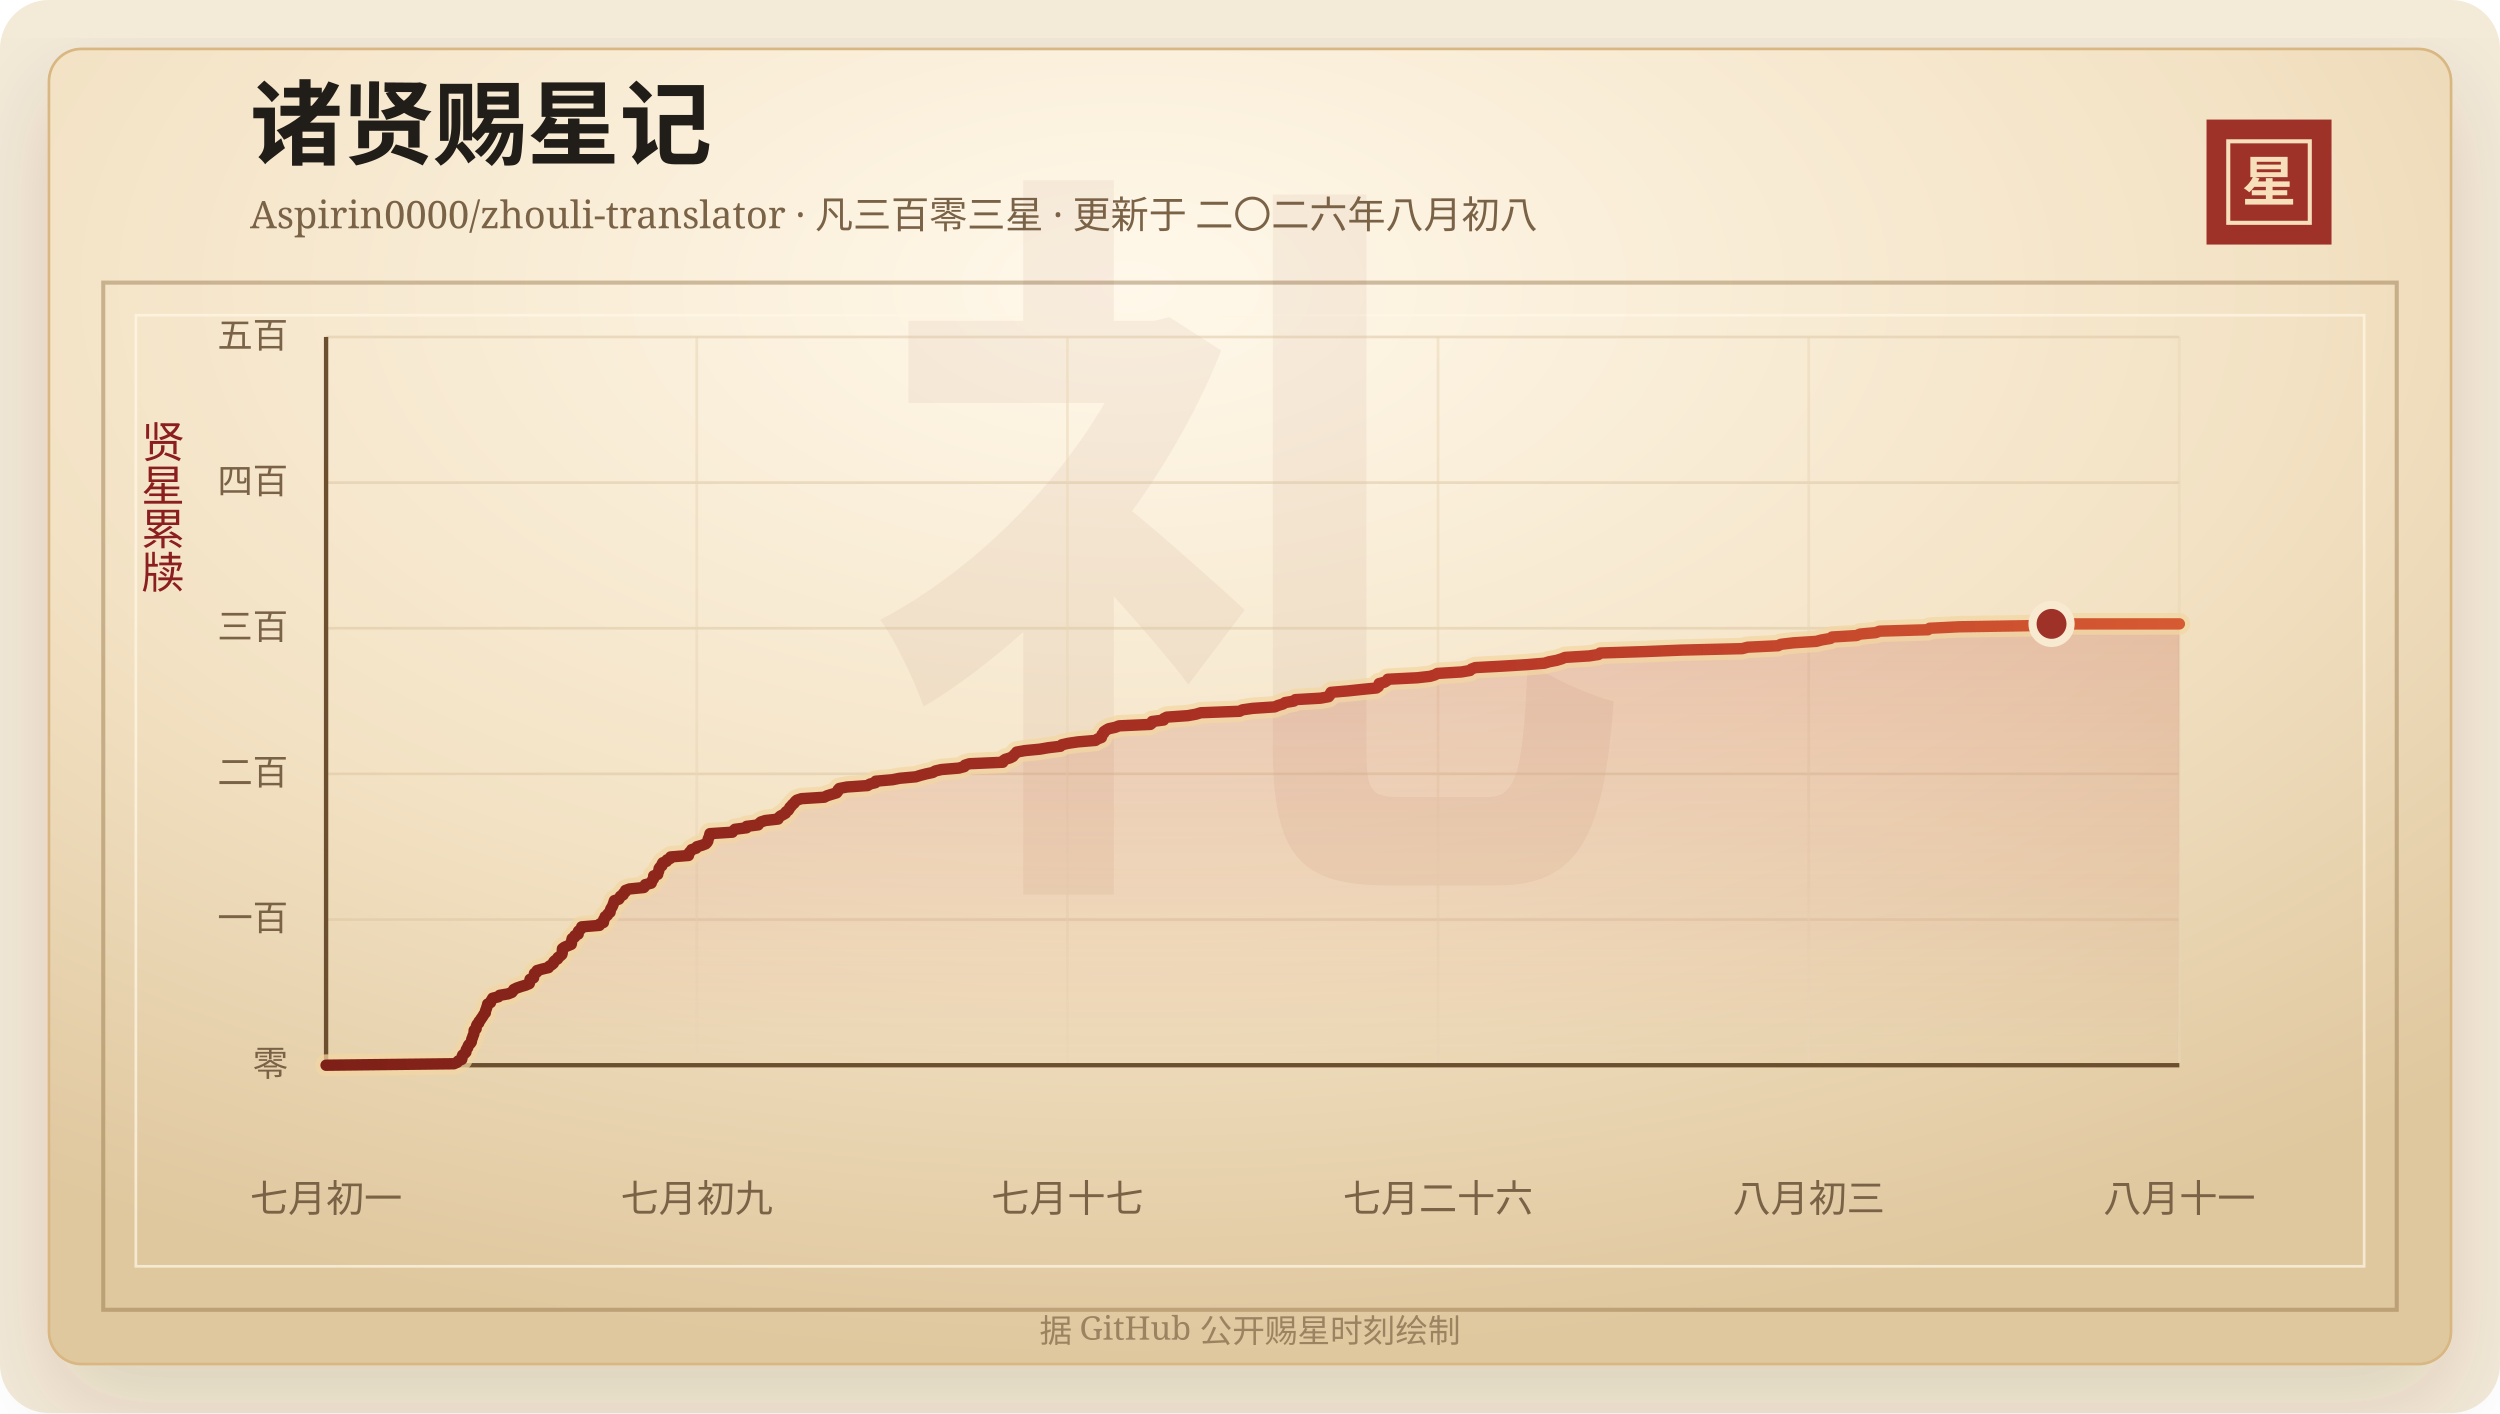
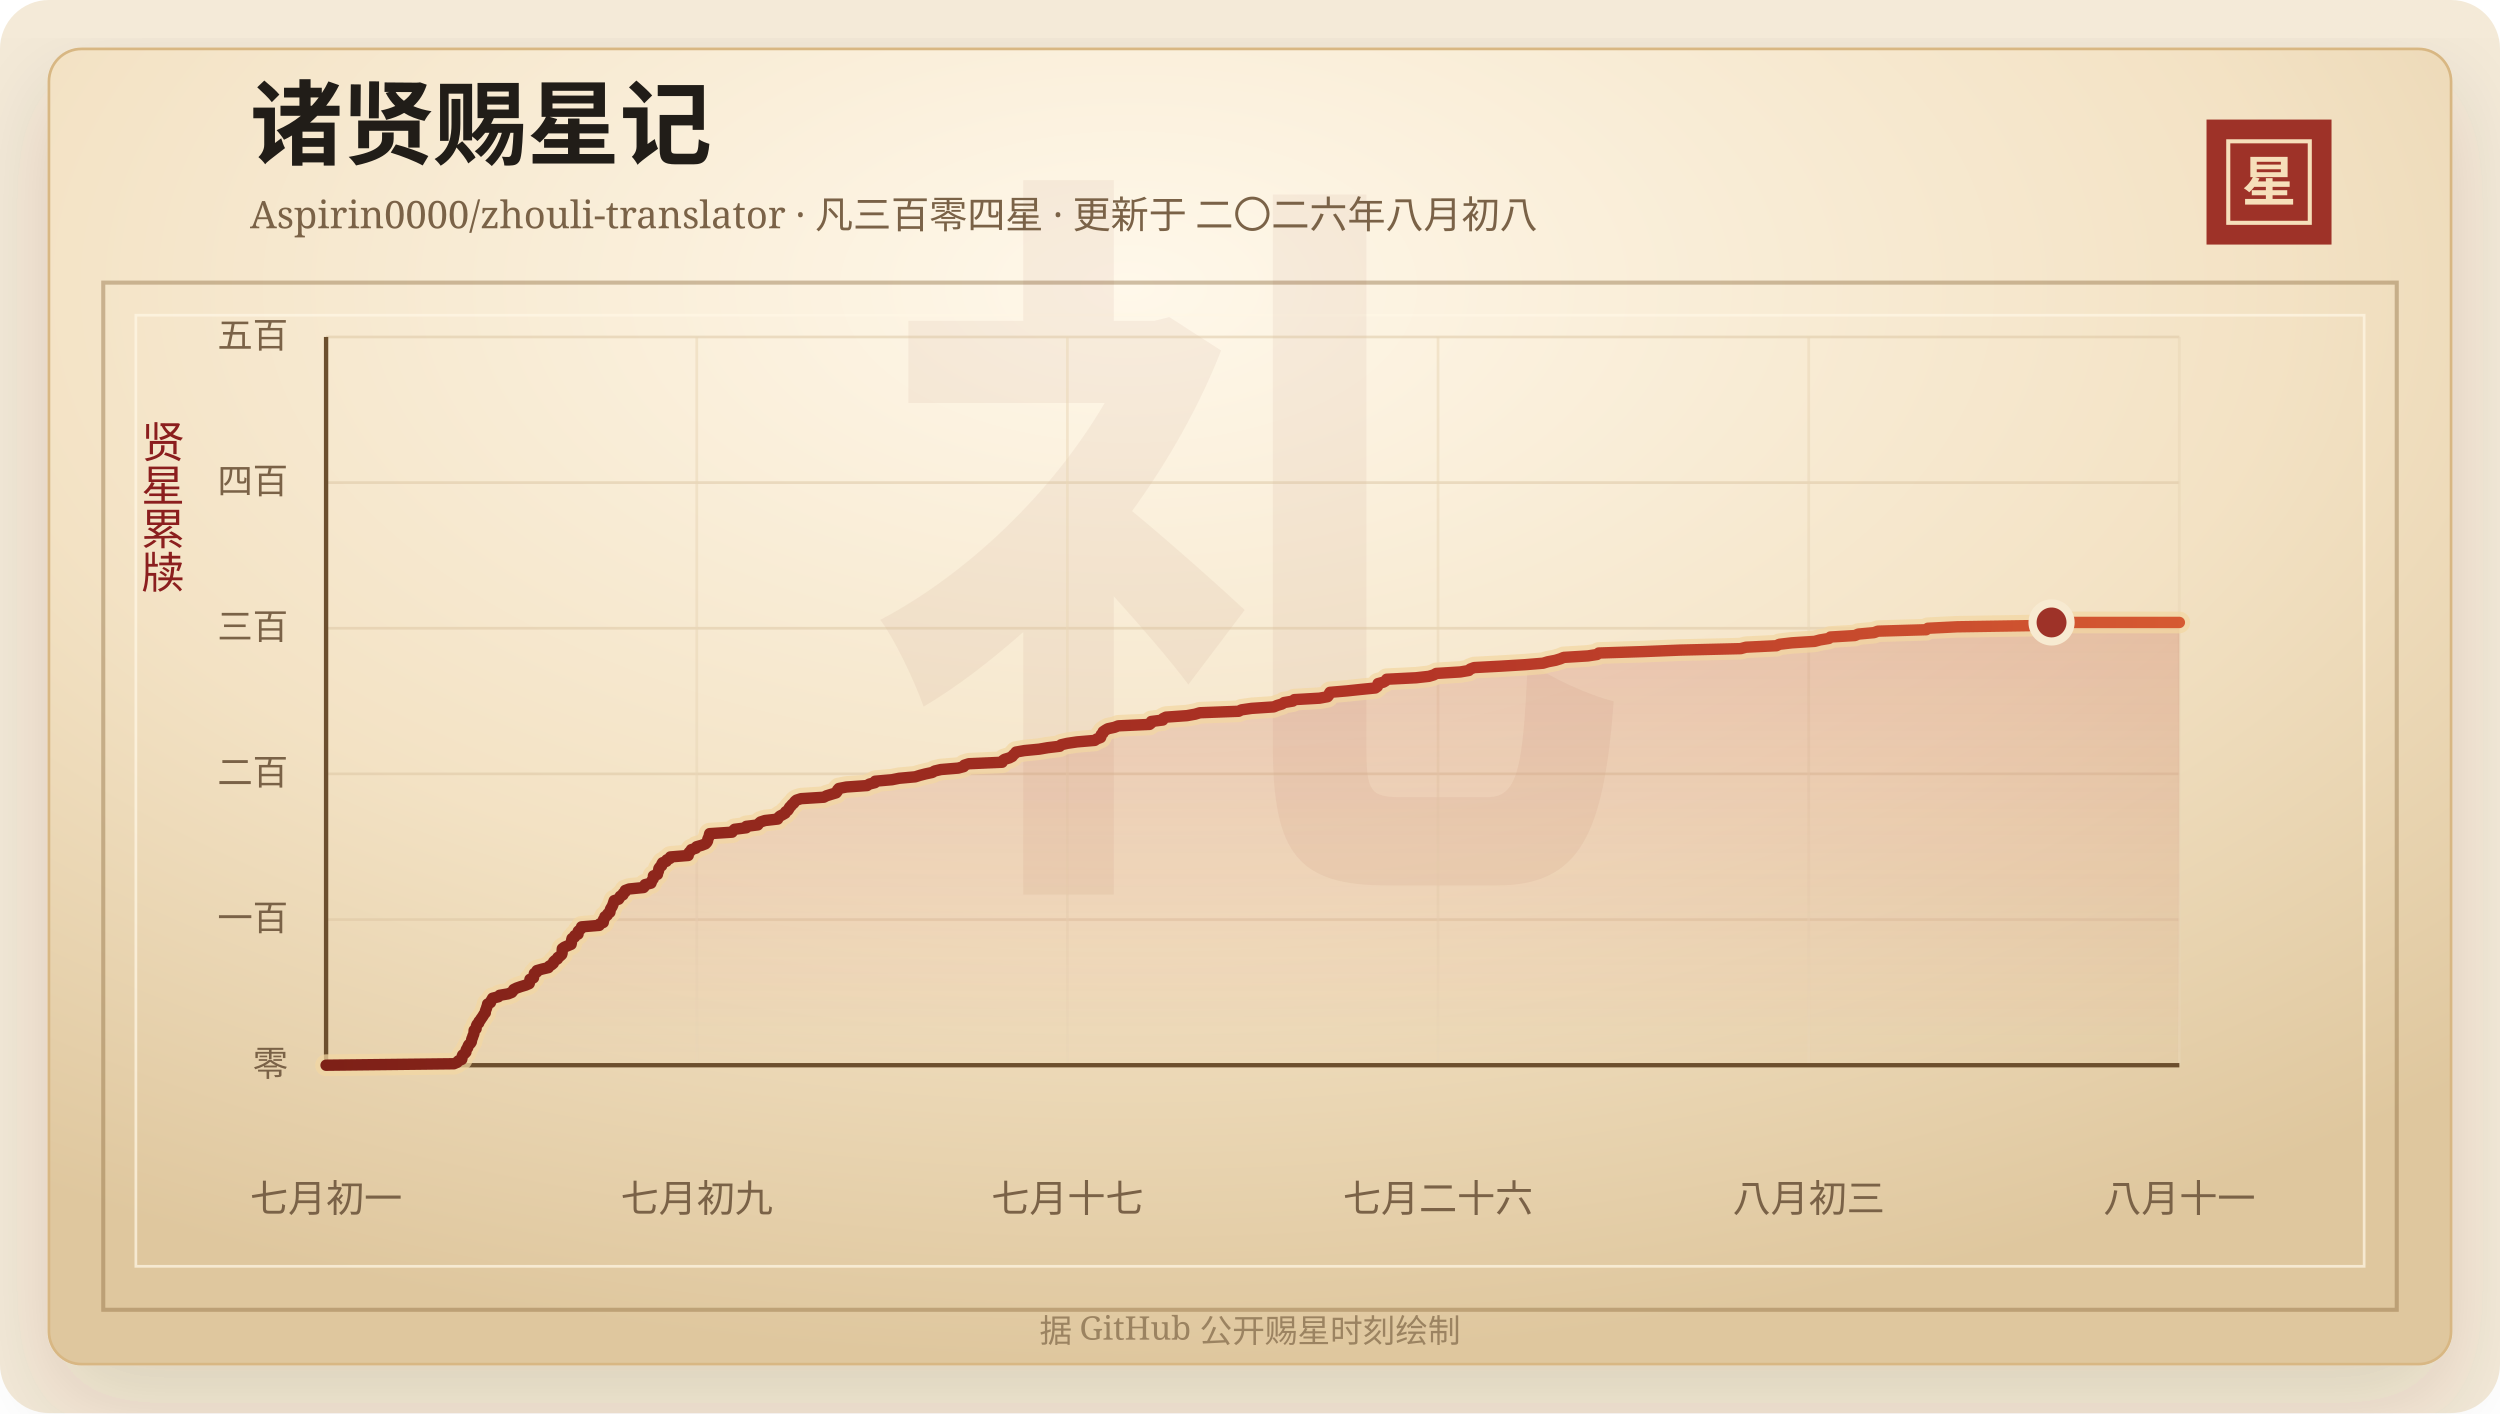
<svg xmlns="http://www.w3.org/2000/svg" width="920" height="520" viewBox="0 0 920 520" role="img" aria-labelledby="title desc">
  <defs>
    <linearGradient id="line" x1="0" x2="1" y1="0" y2="0">
      <stop offset="0%" stop-color="#7d2017" />
      <stop offset="58%" stop-color="#b33426" />
      <stop offset="100%" stop-color="#d65a32" />
    </linearGradient>
    <linearGradient id="area" x1="0" x2="0" y1="0" y2="1">
      <stop offset="0%" stop-color="#b33426" stop-opacity="0.2" />
      <stop offset="100%" stop-color="#b33426" stop-opacity="0" />
    </linearGradient>
    <radialGradient id="paper" cx="45%" cy="18%" r="82%">
      <stop offset="0%" stop-color="#fff8ea" />
      <stop offset="58%" stop-color="#f3e2c4" />
      <stop offset="100%" stop-color="#dfc79e" />
    </radialGradient>
    <filter id="shadow" x="-20%" y="-20%" width="140%" height="140%">
      <feDropShadow dx="0" dy="14" stdDeviation="18" flood-color="#3b2a20" flood-opacity="0.14" />
    </filter>
  </defs>
  <rect width="920" height="520" rx="18" fill="#f4ead8" />
  <rect x="18" y="18" width="884" height="484" rx="12" fill="url(#paper)" stroke="#d8b783" filter="url(#shadow)" />
  <rect x="38" y="104" width="844" height="378" fill="none" stroke="#8c6b3f" stroke-opacity="0.42" stroke-width="1.5" />
  <rect x="50" y="116" width="820" height="350" fill="none" stroke="#fff7e5" stroke-opacity="0.72" />
  <text x="460" y="304" text-anchor="middle" fill="#8c342a" fill-opacity="0.06" font-family="Songti SC, STSong, SimSun, serif" font-size="280" font-weight="700">礼</text>
  <text x="92" y="58" fill="#211d18" font-family="Songti SC, STSong, SimSun, serif" font-size="34" font-weight="700">诸贤赐星记</text>
-   <text x="92" y="84" fill="#7a6247" font-family="Songti SC, STSong, SimSun, serif" font-size="14.0">Aspirin0000/zhouli-translator · 凡三百零三星 · 更新于 二〇二六年八月初八</text>
+   <text x="92" y="84" fill="#7a6247" font-family="Songti SC, STSong, SimSun, serif" font-size="14.0">Aspirin0000/zhouli-translator · 凡三百零四星 · 更新于 二〇二六年八月初八</text>
  <rect x="812" y="44" width="46" height="46" fill="#9e3228" />
  <rect x="820" y="52" width="30" height="30" fill="none" stroke="#f6dfba" stroke-width="1.5" />
  <text x="835" y="74" text-anchor="middle" fill="#f6dfba" font-family="Songti SC, STSong, SimSun, serif" font-size="20" font-weight="700">星</text>
  <text x="60" y="166" text-anchor="middle" fill="#8b1e1e" font-family="Songti SC, STSong, SimSun, serif" font-size="16" writing-mode="vertical-rl">贤星累牍</text>
  <line x1="120" y1="392.00" x2="802" y2="392.00" stroke="#d9c29e" stroke-opacity="0.48" />
  <text x="106" y="396.00" text-anchor="end" fill="#7a6247" font-family="Songti SC, STSong, SimSun, serif" font-size="13">零</text>
  <line x1="120" y1="338.40" x2="802" y2="338.40" stroke="#d9c29e" stroke-opacity="0.48" />
  <text x="106" y="342.40" text-anchor="end" fill="#7a6247" font-family="Songti SC, STSong, SimSun, serif" font-size="13">一百</text>
  <line x1="120" y1="284.80" x2="802" y2="284.80" stroke="#d9c29e" stroke-opacity="0.48" />
  <text x="106" y="288.80" text-anchor="end" fill="#7a6247" font-family="Songti SC, STSong, SimSun, serif" font-size="13">二百</text>
  <line x1="120" y1="231.20" x2="802" y2="231.20" stroke="#d9c29e" stroke-opacity="0.48" />
  <text x="106" y="235.20" text-anchor="end" fill="#7a6247" font-family="Songti SC, STSong, SimSun, serif" font-size="13">三百</text>
  <line x1="120" y1="177.60" x2="802" y2="177.60" stroke="#d9c29e" stroke-opacity="0.48" />
  <text x="106" y="181.60" text-anchor="end" fill="#7a6247" font-family="Songti SC, STSong, SimSun, serif" font-size="13">四百</text>
  <line x1="120" y1="124.00" x2="802" y2="124.00" stroke="#d9c29e" stroke-opacity="0.48" />
  <text x="106" y="128.00" text-anchor="end" fill="#7a6247" font-family="Songti SC, STSong, SimSun, serif" font-size="13">五百</text>
  <line x1="120.00" y1="124" x2="120.00" y2="392" stroke="#ead6b7" stroke-opacity="0.54" />
  <text x="120.00" y="446" text-anchor="middle" fill="#7a6247" font-family="Songti SC, STSong, SimSun, serif" font-size="14">七月初一</text>
  <line x1="256.40" y1="124" x2="256.40" y2="392" stroke="#ead6b7" stroke-opacity="0.54" />
  <text x="256.40" y="446" text-anchor="middle" fill="#7a6247" font-family="Songti SC, STSong, SimSun, serif" font-size="14">七月初九</text>
  <line x1="392.80" y1="124" x2="392.80" y2="392" stroke="#ead6b7" stroke-opacity="0.54" />
  <text x="392.80" y="446" text-anchor="middle" fill="#7a6247" font-family="Songti SC, STSong, SimSun, serif" font-size="14">七月十七</text>
  <line x1="529.20" y1="124" x2="529.20" y2="392" stroke="#ead6b7" stroke-opacity="0.54" />
  <text x="529.20" y="446" text-anchor="middle" fill="#7a6247" font-family="Songti SC, STSong, SimSun, serif" font-size="14">七月二十六</text>
  <line x1="665.60" y1="124" x2="665.60" y2="392" stroke="#ead6b7" stroke-opacity="0.54" />
  <text x="665.60" y="446" text-anchor="middle" fill="#7a6247" font-family="Songti SC, STSong, SimSun, serif" font-size="14">八月初三</text>
  <line x1="802.00" y1="124" x2="802.00" y2="392" stroke="#ead6b7" stroke-opacity="0.54" />
  <text x="802.00" y="446" text-anchor="middle" fill="#7a6247" font-family="Songti SC, STSong, SimSun, serif" font-size="14">八月十一</text>
  <line x1="120" y1="392" x2="802" y2="392" stroke="#6c4f2e" stroke-width="1.6" />
  <line x1="120" y1="124" x2="120" y2="392" stroke="#6c4f2e" stroke-width="1.6" />
-   <polygon points="120.00,392.00 120.00,392.00 167.03,391.46 168.26,390.93 168.69,390.39 169.91,389.86 170.04,389.32 170.05,388.78 170.27,388.25 170.96,387.71 171.46,387.18 171.48,386.64 171.67,386.10 172.12,385.57 172.23,385.03 172.50,384.50 173.11,383.96 173.45,383.42 173.53,382.89 173.62,382.35 173.90,381.82 174.02,381.28 174.28,380.74 174.42,380.21 174.46,379.67 174.50,379.14 175.21,378.60 175.24,378.06 175.34,377.53 175.58,376.99 176.19,376.46 176.28,375.92 176.77,375.38 177.08,374.85 177.48,374.31 177.82,373.78 178.13,373.24 178.62,372.70 178.62,372.17 178.80,371.63 179.03,371.10 179.16,370.56 179.39,370.02 179.45,369.49 180.51,368.95 180.66,368.42 181.00,367.88 181.30,367.34 183.41,366.81 183.88,366.27 186.99,365.74 188.35,365.20 188.79,364.66 189.07,364.13 190.18,363.59 191.71,363.06 193.51,362.52 194.77,361.98 194.92,361.45 194.98,360.91 195.06,360.38 196.36,359.84 196.41,359.30 196.62,358.77 196.67,358.23 197.60,357.70 197.65,357.16 199.56,356.62 201.83,356.09 202.14,355.55 203.04,355.02 203.66,354.48 203.77,353.94 204.33,353.41 205.22,352.87 205.34,352.34 206.18,351.80 206.75,351.26 206.91,350.73 206.93,350.19 206.93,349.66 206.98,349.12 207.71,348.58 208.93,348.05 210.21,347.51 210.32,346.98 210.38,346.44 210.42,345.90 210.56,345.37 211.51,344.83 211.56,344.30 212.77,343.76 212.79,343.22 212.85,342.69 213.46,342.15 214.02,341.62 214.06,341.08 220.58,340.54 220.73,340.01 222.06,339.47 222.14,338.94 222.16,338.40 222.58,337.86 222.68,337.33 223.54,336.79 223.75,336.26 224.50,335.72 224.58,335.18 224.70,334.65 225.00,334.11 225.34,333.58 225.56,333.04 225.76,332.50 225.92,331.97 226.10,331.43 227.73,330.90 228.06,330.36 228.32,329.82 229.32,329.29 229.43,328.75 230.12,328.22 230.18,327.68 231.62,327.14 236.90,326.61 237.37,326.07 237.47,325.54 239.64,325.00 239.83,324.46 240.05,323.93 240.48,323.39 240.54,322.86 240.55,322.32 242.03,321.78 242.07,321.25 242.36,320.71 242.47,320.18 242.54,319.64 242.90,319.10 243.59,318.57 243.61,318.03 243.90,317.50 245.31,316.96 245.48,316.42 246.67,315.89 246.81,315.35 253.36,314.82 253.38,314.28 253.66,313.74 254.21,313.21 254.53,312.67 256.19,312.14 256.44,311.60 258.32,311.06 259.70,310.53 260.22,309.99 260.50,309.46 260.55,308.92 260.78,308.38 261.03,307.85 261.13,307.31 261.27,306.78 269.52,306.24 269.91,305.70 270.48,305.17 274.73,304.63 274.76,304.10 279.00,303.56 279.40,303.02 279.99,302.49 281.64,301.95 286.32,301.42 286.57,300.88 287.15,300.34 288.13,299.81 289.08,299.27 289.26,298.74 290.08,298.20 290.43,297.66 290.67,297.13 291.24,296.59 291.63,296.06 292.31,295.52 292.63,294.98 293.26,294.45 294.92,293.91 303.31,293.38 304.34,292.84 306.09,292.30 307.87,291.77 308.29,291.23 308.39,290.70 308.87,290.16 311.65,289.62 319.26,289.09 320.06,288.55 322.17,288.02 322.25,287.48 328.43,286.94 331.07,286.41 337.01,285.87 338.69,285.34 340.76,284.80 343.31,284.26 344.14,283.73 346.46,283.19 352.84,282.66 354.87,282.12 355.10,281.58 356.77,281.05 369.02,280.51 369.15,279.98 369.92,279.44 371.70,278.90 372.74,278.37 373.15,277.83 373.74,277.30 374.14,276.76 377.20,276.22 382.69,275.69 385.81,275.15 390.24,274.62 390.75,274.08 393.09,273.54 396.69,273.01 403.13,272.47 403.90,271.94 405.31,271.40 405.48,270.86 405.54,270.33 406.18,269.79 406.24,269.26 407.05,268.72 407.98,268.18 410.43,267.65 411.82,267.11 423.33,266.58 423.98,266.04 423.99,265.50 428.21,264.97 428.30,264.43 429.39,263.90 437.10,263.36 440.14,262.82 441.87,262.29 456.16,261.75 457.20,261.22 460.95,260.68 469.10,260.14 470.31,259.61 472.13,259.07 472.91,258.54 476.13,258.00 476.70,257.46 485.96,256.93 488.92,256.39 489.35,255.86 489.49,255.32 489.82,254.78 496.06,254.25 501.15,253.71 506.51,253.18 507.27,252.64 507.51,252.10 507.52,251.57 509.52,251.03 510.37,250.50 510.72,249.96 521.50,249.42 526.27,248.89 528.06,248.35 528.97,247.82 537.82,247.28 540.96,246.74 541.48,246.21 542.93,245.67 552.93,245.14 561.73,244.60 568.32,244.06 570.09,243.53 572.89,242.99 574.64,242.46 575.95,241.92 584.82,241.38 588.22,240.85 588.83,240.31 605.46,239.78 618.79,239.24 641.14,238.70 643.10,238.17 654.30,237.63 655.37,237.10 659.96,236.56 668.38,236.02 670.38,235.49 673.62,234.95 674.20,234.42 683.22,233.88 684.48,233.34 690.28,232.81 691.67,232.27 709.49,231.74 710.09,231.20 720.94,230.66 754.46,230.13 754.97,229.59 802.00,229.59 802.00,392.00" fill="url(#area)" />
-   <polyline points="120.00,392.00 167.03,391.46 168.26,390.93 168.69,390.39 169.91,389.86 170.04,389.32 170.05,388.78 170.27,388.25 170.96,387.71 171.46,387.18 171.48,386.64 171.67,386.10 172.12,385.57 172.23,385.03 172.50,384.50 173.11,383.96 173.45,383.42 173.53,382.89 173.62,382.35 173.90,381.82 174.02,381.28 174.28,380.74 174.42,380.21 174.46,379.67 174.50,379.14 175.21,378.60 175.24,378.06 175.34,377.53 175.58,376.99 176.19,376.46 176.28,375.92 176.77,375.38 177.08,374.85 177.48,374.31 177.82,373.78 178.13,373.24 178.62,372.70 178.62,372.17 178.80,371.63 179.03,371.10 179.16,370.56 179.39,370.02 179.45,369.49 180.51,368.95 180.66,368.42 181.00,367.88 181.30,367.34 183.41,366.81 183.88,366.27 186.99,365.74 188.35,365.20 188.79,364.66 189.07,364.13 190.18,363.59 191.71,363.06 193.51,362.52 194.77,361.98 194.92,361.45 194.98,360.91 195.06,360.38 196.36,359.84 196.41,359.30 196.62,358.77 196.67,358.23 197.60,357.70 197.65,357.16 199.56,356.62 201.83,356.09 202.14,355.55 203.04,355.02 203.66,354.48 203.77,353.94 204.33,353.41 205.22,352.87 205.34,352.34 206.18,351.80 206.75,351.26 206.91,350.73 206.93,350.19 206.93,349.66 206.98,349.12 207.71,348.58 208.93,348.05 210.21,347.51 210.32,346.98 210.38,346.44 210.42,345.90 210.56,345.37 211.51,344.83 211.56,344.30 212.77,343.76 212.79,343.22 212.85,342.69 213.46,342.15 214.02,341.62 214.06,341.08 220.58,340.54 220.73,340.01 222.06,339.47 222.14,338.94 222.16,338.40 222.58,337.86 222.68,337.33 223.54,336.79 223.75,336.26 224.50,335.72 224.58,335.18 224.70,334.65 225.00,334.11 225.34,333.58 225.56,333.04 225.76,332.50 225.92,331.97 226.10,331.43 227.73,330.90 228.06,330.36 228.32,329.82 229.32,329.29 229.43,328.75 230.12,328.22 230.18,327.68 231.62,327.14 236.90,326.61 237.37,326.07 237.47,325.54 239.64,325.00 239.83,324.46 240.05,323.93 240.48,323.39 240.54,322.86 240.55,322.32 242.03,321.78 242.07,321.25 242.36,320.71 242.47,320.18 242.54,319.64 242.90,319.10 243.59,318.57 243.61,318.03 243.90,317.50 245.31,316.96 245.48,316.42 246.67,315.89 246.81,315.35 253.36,314.82 253.38,314.28 253.66,313.74 254.21,313.21 254.53,312.67 256.19,312.14 256.44,311.60 258.32,311.06 259.70,310.53 260.22,309.99 260.50,309.46 260.55,308.92 260.78,308.38 261.03,307.85 261.13,307.31 261.27,306.78 269.52,306.24 269.91,305.70 270.48,305.17 274.73,304.63 274.76,304.10 279.00,303.56 279.40,303.02 279.99,302.49 281.64,301.95 286.32,301.42 286.57,300.88 287.15,300.34 288.13,299.81 289.08,299.27 289.26,298.74 290.08,298.20 290.43,297.66 290.67,297.13 291.24,296.59 291.63,296.06 292.31,295.52 292.63,294.98 293.26,294.45 294.92,293.91 303.31,293.38 304.34,292.84 306.09,292.30 307.87,291.77 308.29,291.23 308.39,290.70 308.87,290.16 311.65,289.62 319.26,289.09 320.06,288.55 322.17,288.02 322.25,287.48 328.43,286.94 331.07,286.41 337.01,285.87 338.69,285.34 340.76,284.80 343.31,284.26 344.14,283.73 346.46,283.19 352.84,282.66 354.87,282.12 355.10,281.58 356.77,281.05 369.02,280.51 369.15,279.98 369.92,279.44 371.70,278.90 372.74,278.37 373.15,277.83 373.74,277.30 374.14,276.76 377.20,276.22 382.69,275.69 385.81,275.15 390.24,274.62 390.75,274.08 393.09,273.54 396.69,273.01 403.13,272.47 403.90,271.94 405.31,271.40 405.48,270.86 405.54,270.33 406.18,269.79 406.24,269.26 407.05,268.72 407.98,268.18 410.43,267.65 411.82,267.11 423.33,266.58 423.98,266.04 423.99,265.50 428.21,264.97 428.30,264.43 429.39,263.90 437.10,263.36 440.14,262.82 441.87,262.29 456.16,261.75 457.20,261.22 460.95,260.68 469.10,260.14 470.31,259.61 472.13,259.07 472.91,258.54 476.13,258.00 476.70,257.46 485.96,256.93 488.92,256.39 489.35,255.86 489.49,255.32 489.82,254.78 496.06,254.25 501.15,253.71 506.51,253.18 507.27,252.64 507.51,252.10 507.52,251.57 509.52,251.03 510.37,250.50 510.72,249.96 521.50,249.42 526.27,248.89 528.06,248.35 528.97,247.82 537.82,247.28 540.96,246.74 541.48,246.21 542.93,245.67 552.93,245.14 561.73,244.60 568.32,244.06 570.09,243.53 572.89,242.99 574.64,242.46 575.95,241.92 584.82,241.38 588.22,240.85 588.83,240.31 605.46,239.78 618.79,239.24 641.14,238.70 643.10,238.17 654.30,237.63 655.37,237.10 659.96,236.56 668.38,236.02 670.38,235.49 673.62,234.95 674.20,234.42 683.22,233.88 684.48,233.34 690.28,232.81 691.67,232.27 709.49,231.74 710.09,231.20 720.94,230.66 754.46,230.13 754.97,229.59 802.00,229.59" fill="none" stroke="#f3d7a2" stroke-width="8" stroke-linecap="round" stroke-linejoin="round" opacity="0.72" />
-   <polyline points="120.00,392.00 167.03,391.46 168.26,390.93 168.69,390.39 169.91,389.86 170.04,389.32 170.05,388.78 170.27,388.25 170.96,387.71 171.46,387.18 171.48,386.64 171.67,386.10 172.12,385.57 172.23,385.03 172.50,384.50 173.11,383.96 173.45,383.42 173.53,382.89 173.62,382.35 173.90,381.82 174.02,381.28 174.28,380.74 174.42,380.21 174.46,379.67 174.50,379.14 175.21,378.60 175.24,378.06 175.34,377.53 175.58,376.99 176.19,376.46 176.28,375.92 176.77,375.38 177.08,374.85 177.48,374.31 177.82,373.78 178.13,373.24 178.62,372.70 178.62,372.17 178.80,371.63 179.03,371.10 179.16,370.56 179.39,370.02 179.45,369.49 180.51,368.95 180.66,368.42 181.00,367.88 181.30,367.34 183.41,366.81 183.88,366.27 186.99,365.74 188.35,365.20 188.79,364.66 189.07,364.13 190.18,363.59 191.71,363.06 193.51,362.52 194.77,361.98 194.92,361.45 194.98,360.91 195.06,360.38 196.36,359.84 196.41,359.30 196.62,358.77 196.67,358.23 197.60,357.70 197.65,357.16 199.56,356.62 201.83,356.09 202.14,355.55 203.04,355.02 203.66,354.48 203.77,353.94 204.33,353.41 205.22,352.87 205.34,352.34 206.18,351.80 206.75,351.26 206.91,350.73 206.93,350.19 206.93,349.66 206.98,349.12 207.71,348.58 208.93,348.05 210.21,347.51 210.32,346.98 210.38,346.44 210.42,345.90 210.56,345.37 211.51,344.83 211.56,344.30 212.77,343.76 212.79,343.22 212.85,342.69 213.46,342.15 214.02,341.62 214.06,341.08 220.58,340.54 220.73,340.01 222.06,339.47 222.14,338.94 222.16,338.40 222.58,337.86 222.68,337.33 223.54,336.79 223.75,336.26 224.50,335.72 224.58,335.18 224.70,334.65 225.00,334.11 225.34,333.58 225.56,333.04 225.76,332.50 225.92,331.97 226.10,331.43 227.73,330.90 228.06,330.36 228.32,329.82 229.32,329.29 229.43,328.75 230.12,328.22 230.18,327.68 231.62,327.14 236.90,326.61 237.37,326.07 237.47,325.54 239.64,325.00 239.83,324.46 240.05,323.93 240.48,323.39 240.54,322.86 240.55,322.32 242.03,321.78 242.07,321.25 242.36,320.71 242.47,320.18 242.54,319.64 242.90,319.10 243.59,318.57 243.61,318.03 243.90,317.50 245.31,316.96 245.48,316.42 246.67,315.89 246.81,315.35 253.36,314.82 253.38,314.28 253.66,313.74 254.21,313.21 254.53,312.67 256.19,312.14 256.44,311.60 258.32,311.06 259.70,310.53 260.22,309.99 260.50,309.46 260.55,308.92 260.78,308.38 261.03,307.85 261.13,307.31 261.27,306.78 269.52,306.24 269.91,305.70 270.48,305.17 274.73,304.63 274.76,304.10 279.00,303.56 279.40,303.02 279.99,302.49 281.64,301.95 286.32,301.42 286.57,300.88 287.15,300.34 288.13,299.81 289.08,299.27 289.26,298.74 290.08,298.20 290.43,297.66 290.67,297.13 291.24,296.59 291.63,296.06 292.31,295.52 292.63,294.98 293.26,294.45 294.92,293.91 303.31,293.38 304.34,292.84 306.09,292.30 307.87,291.77 308.29,291.23 308.39,290.70 308.87,290.16 311.65,289.62 319.26,289.09 320.06,288.55 322.17,288.02 322.25,287.48 328.43,286.94 331.07,286.41 337.01,285.87 338.69,285.34 340.76,284.80 343.31,284.26 344.14,283.73 346.46,283.19 352.84,282.66 354.87,282.12 355.10,281.58 356.77,281.05 369.02,280.51 369.15,279.98 369.92,279.44 371.70,278.90 372.74,278.37 373.15,277.83 373.74,277.30 374.14,276.76 377.20,276.22 382.69,275.69 385.81,275.15 390.24,274.62 390.75,274.08 393.09,273.54 396.69,273.01 403.13,272.47 403.90,271.94 405.31,271.40 405.48,270.86 405.54,270.33 406.18,269.79 406.24,269.26 407.05,268.72 407.98,268.18 410.43,267.65 411.82,267.11 423.33,266.58 423.98,266.04 423.99,265.50 428.21,264.97 428.30,264.43 429.39,263.90 437.10,263.36 440.14,262.82 441.87,262.29 456.16,261.75 457.20,261.22 460.95,260.68 469.10,260.14 470.31,259.61 472.13,259.07 472.91,258.54 476.13,258.00 476.70,257.46 485.96,256.93 488.92,256.39 489.35,255.86 489.49,255.32 489.82,254.78 496.06,254.25 501.15,253.71 506.51,253.18 507.27,252.64 507.51,252.10 507.52,251.57 509.52,251.03 510.37,250.50 510.72,249.96 521.50,249.42 526.27,248.89 528.06,248.35 528.97,247.82 537.82,247.28 540.96,246.74 541.48,246.21 542.93,245.67 552.93,245.14 561.73,244.60 568.32,244.06 570.09,243.53 572.89,242.99 574.64,242.46 575.95,241.92 584.82,241.38 588.22,240.85 588.83,240.31 605.46,239.78 618.79,239.24 641.14,238.70 643.10,238.17 654.30,237.63 655.37,237.10 659.96,236.56 668.38,236.02 670.38,235.49 673.62,234.95 674.20,234.42 683.22,233.88 684.48,233.34 690.28,232.81 691.67,232.27 709.49,231.74 710.09,231.20 720.94,230.66 754.46,230.13 754.97,229.59 802.00,229.59" fill="none" stroke="url(#line)" stroke-width="4.2" stroke-linecap="round" stroke-linejoin="round" />
-   <circle cx="754.97" cy="229.59" r="7" fill="#9e3228" stroke="#f7ead1" stroke-width="3" />
+   <polygon points="120.00,392.00 120.00,392.00 167.03,391.46 168.26,390.93 168.68,390.39 169.91,389.86 170.03,389.32 170.05,388.78 170.26,388.25 170.96,387.71 171.45,387.18 171.48,386.64 171.67,386.10 172.11,385.57 172.23,385.03 172.50,384.50 173.11,383.96 173.44,383.42 173.53,382.89 173.61,382.35 173.89,381.82 174.01,381.28 174.27,380.74 174.42,380.21 174.45,379.67 174.49,379.14 175.20,378.60 175.23,378.06 175.33,377.53 175.57,376.99 176.18,376.46 176.27,375.92 176.76,375.38 177.07,374.85 177.47,374.31 177.81,373.78 178.12,373.24 178.60,372.70 178.61,372.17 178.78,371.63 179.01,371.10 179.15,370.56 179.38,370.02 179.43,369.49 180.49,368.95 180.65,368.42 180.98,367.88 181.28,367.34 183.39,366.81 183.86,366.27 186.97,365.74 188.32,365.20 188.76,364.66 189.05,364.13 190.15,363.59 191.68,363.06 193.48,362.52 194.74,361.98 194.89,361.45 194.95,360.91 195.03,360.38 196.32,359.84 196.37,359.30 196.59,358.77 196.64,358.23 197.56,357.70 197.61,357.16 199.52,356.62 201.79,356.09 202.10,355.55 203.00,355.02 203.62,354.48 203.73,353.94 204.29,353.41 205.17,352.87 205.30,352.34 206.14,351.80 206.70,351.26 206.86,350.73 206.88,350.19 206.88,349.66 206.93,349.12 207.66,348.58 208.88,348.05 210.16,347.51 210.27,346.98 210.33,346.44 210.37,345.90 210.51,345.37 211.46,344.83 211.51,344.30 212.72,343.76 212.73,343.22 212.79,342.69 213.40,342.15 213.97,341.62 214.01,341.08 220.51,340.54 220.67,340.01 221.99,339.47 222.08,338.94 222.09,338.40 222.51,337.86 222.61,337.33 223.47,336.79 223.68,336.26 224.44,335.72 224.52,335.18 224.63,334.65 224.93,334.11 225.27,333.58 225.50,333.04 225.69,332.50 225.85,331.97 226.03,331.43 227.66,330.90 227.99,330.36 228.25,329.82 229.25,329.29 229.35,328.75 230.05,328.22 230.10,327.68 231.55,327.14 236.82,326.61 237.28,326.07 237.38,325.54 239.56,325.00 239.74,324.46 239.97,323.93 240.39,323.39 240.45,322.86 240.46,322.32 241.94,321.78 241.98,321.25 242.27,320.71 242.38,320.18 242.46,319.64 242.81,319.10 243.50,318.57 243.52,318.03 243.81,317.50 245.22,316.96 245.39,316.42 246.57,315.89 246.72,315.35 253.26,314.82 253.27,314.28 253.56,313.74 254.10,313.21 254.42,312.67 256.08,312.14 256.33,311.60 258.22,311.06 259.59,310.53 260.11,309.99 260.39,309.46 260.44,308.92 260.67,308.38 260.92,307.85 261.02,307.31 261.16,306.78 269.40,306.24 269.79,305.70 270.35,305.17 274.60,304.63 274.63,304.10 278.87,303.56 279.27,303.02 279.86,302.49 281.51,301.95 286.18,301.42 286.43,300.88 287.01,300.34 287.99,299.81 288.94,299.27 289.12,298.74 289.93,298.20 290.28,297.66 290.53,297.13 291.09,296.59 291.49,296.06 292.16,295.52 292.48,294.98 293.11,294.45 294.77,293.91 303.15,293.38 304.17,292.84 305.93,292.30 307.70,291.77 308.12,291.23 308.23,290.70 308.70,290.16 311.48,289.62 319.08,289.09 319.88,288.55 321.98,288.02 322.07,287.48 328.24,286.94 330.88,286.41 336.81,285.87 338.49,285.34 340.56,284.80 343.10,284.26 343.94,283.73 346.24,283.19 352.62,282.66 354.65,282.12 354.88,281.58 356.54,281.05 368.78,280.51 368.91,279.98 369.68,279.44 371.46,278.90 372.49,278.37 372.90,277.83 373.50,277.30 373.90,276.76 376.95,276.22 382.43,275.69 385.55,275.15 389.98,274.62 390.48,274.08 392.82,273.54 396.42,273.01 402.85,272.47 403.62,271.94 405.02,271.40 405.20,270.86 405.26,270.33 405.90,269.79 405.96,269.26 406.76,268.72 407.69,268.18 410.14,267.65 411.53,267.11 423.03,266.58 423.68,266.04 423.68,265.50 427.90,264.97 427.99,264.43 429.08,263.90 436.79,263.36 439.81,262.82 441.55,262.29 455.82,261.75 456.86,261.22 460.60,260.68 468.74,260.14 469.96,259.61 471.77,259.07 472.55,258.54 475.77,258.00 476.33,257.46 485.59,256.93 488.54,256.39 488.97,255.86 489.11,255.32 489.44,254.78 495.67,254.25 500.76,253.71 506.11,253.18 506.87,252.64 507.11,252.10 507.12,251.57 509.11,251.03 509.96,250.50 510.31,249.96 521.08,249.42 525.85,248.89 527.64,248.35 528.54,247.82 537.38,247.28 540.52,246.74 541.04,246.21 542.49,245.67 552.48,245.14 561.27,244.60 567.84,244.06 569.61,243.53 572.41,242.99 574.16,242.46 575.47,241.92 584.33,241.38 587.72,240.85 588.33,240.31 604.95,239.78 618.25,239.24 640.58,238.70 642.53,238.17 653.73,237.63 654.80,237.10 659.38,236.56 667.79,236.02 669.78,235.49 673.02,234.95 673.60,234.42 682.61,233.88 683.87,233.34 689.66,232.81 691.05,232.27 708.85,231.74 709.45,231.20 720.29,230.66 753.76,230.13 754.27,229.59 754.97,229.06 802.00,229.06 802.00,392.00" fill="url(#area)" />
+   <polyline points="120.00,392.00 167.03,391.46 168.26,390.93 168.68,390.39 169.91,389.86 170.03,389.32 170.05,388.78 170.26,388.25 170.96,387.71 171.45,387.18 171.48,386.64 171.67,386.10 172.11,385.57 172.23,385.03 172.50,384.50 173.11,383.96 173.44,383.42 173.53,382.89 173.61,382.35 173.89,381.82 174.01,381.28 174.27,380.74 174.42,380.21 174.45,379.67 174.49,379.14 175.20,378.60 175.23,378.06 175.33,377.53 175.57,376.99 176.18,376.46 176.27,375.92 176.76,375.38 177.07,374.85 177.47,374.31 177.81,373.78 178.12,373.24 178.60,372.70 178.61,372.17 178.78,371.63 179.01,371.10 179.15,370.56 179.38,370.02 179.43,369.49 180.49,368.95 180.65,368.42 180.98,367.88 181.28,367.34 183.39,366.81 183.86,366.27 186.97,365.74 188.32,365.20 188.76,364.66 189.05,364.13 190.15,363.59 191.68,363.06 193.48,362.52 194.74,361.98 194.89,361.45 194.95,360.91 195.03,360.38 196.32,359.84 196.37,359.30 196.59,358.77 196.64,358.23 197.56,357.70 197.61,357.16 199.52,356.62 201.79,356.09 202.10,355.55 203.00,355.02 203.62,354.48 203.73,353.94 204.29,353.41 205.17,352.87 205.30,352.34 206.14,351.80 206.70,351.26 206.86,350.73 206.88,350.19 206.88,349.66 206.93,349.12 207.66,348.58 208.88,348.05 210.16,347.51 210.27,346.98 210.33,346.44 210.37,345.90 210.51,345.37 211.46,344.83 211.51,344.30 212.72,343.76 212.73,343.22 212.79,342.69 213.40,342.15 213.97,341.62 214.01,341.08 220.51,340.54 220.67,340.01 221.99,339.47 222.08,338.94 222.09,338.40 222.51,337.86 222.61,337.33 223.47,336.79 223.68,336.26 224.44,335.72 224.52,335.18 224.63,334.65 224.93,334.11 225.27,333.58 225.50,333.04 225.69,332.50 225.85,331.97 226.03,331.43 227.66,330.90 227.99,330.36 228.25,329.82 229.25,329.29 229.35,328.75 230.05,328.22 230.10,327.68 231.55,327.14 236.82,326.61 237.28,326.07 237.38,325.54 239.56,325.00 239.74,324.46 239.97,323.93 240.39,323.39 240.45,322.86 240.46,322.32 241.94,321.78 241.98,321.25 242.27,320.71 242.38,320.18 242.46,319.64 242.81,319.10 243.50,318.57 243.52,318.03 243.81,317.50 245.22,316.96 245.39,316.42 246.57,315.89 246.72,315.35 253.26,314.82 253.27,314.28 253.56,313.74 254.10,313.21 254.42,312.67 256.08,312.14 256.33,311.60 258.22,311.06 259.59,310.53 260.11,309.99 260.39,309.46 260.44,308.92 260.67,308.38 260.92,307.85 261.02,307.31 261.16,306.78 269.40,306.24 269.79,305.70 270.35,305.17 274.60,304.63 274.63,304.10 278.87,303.56 279.27,303.02 279.86,302.49 281.51,301.95 286.18,301.42 286.43,300.88 287.01,300.34 287.99,299.81 288.94,299.27 289.12,298.74 289.93,298.20 290.28,297.66 290.53,297.13 291.09,296.59 291.49,296.06 292.16,295.52 292.48,294.98 293.11,294.45 294.77,293.91 303.15,293.38 304.17,292.84 305.93,292.30 307.70,291.77 308.12,291.23 308.23,290.70 308.70,290.16 311.48,289.62 319.08,289.09 319.88,288.55 321.98,288.02 322.07,287.48 328.24,286.94 330.88,286.41 336.81,285.87 338.49,285.34 340.56,284.80 343.10,284.26 343.94,283.73 346.24,283.19 352.62,282.66 354.65,282.12 354.88,281.58 356.54,281.05 368.78,280.51 368.91,279.98 369.68,279.44 371.46,278.90 372.49,278.37 372.90,277.83 373.50,277.30 373.90,276.76 376.95,276.22 382.43,275.69 385.55,275.15 389.98,274.62 390.48,274.08 392.82,273.54 396.42,273.01 402.85,272.47 403.62,271.94 405.02,271.40 405.20,270.86 405.26,270.33 405.90,269.79 405.96,269.26 406.76,268.72 407.69,268.18 410.14,267.65 411.53,267.11 423.03,266.58 423.68,266.04 423.68,265.50 427.90,264.97 427.99,264.43 429.08,263.90 436.79,263.36 439.81,262.82 441.55,262.29 455.82,261.75 456.86,261.22 460.60,260.68 468.74,260.14 469.96,259.61 471.77,259.07 472.55,258.54 475.77,258.00 476.33,257.46 485.59,256.93 488.54,256.39 488.97,255.86 489.11,255.32 489.44,254.78 495.67,254.25 500.76,253.71 506.11,253.18 506.87,252.64 507.11,252.10 507.12,251.57 509.11,251.03 509.96,250.50 510.31,249.96 521.08,249.42 525.85,248.89 527.64,248.35 528.54,247.82 537.38,247.28 540.52,246.74 541.04,246.21 542.49,245.67 552.48,245.14 561.27,244.60 567.84,244.06 569.61,243.53 572.41,242.99 574.16,242.46 575.47,241.92 584.33,241.38 587.72,240.85 588.33,240.31 604.95,239.78 618.25,239.24 640.58,238.70 642.53,238.17 653.73,237.63 654.80,237.10 659.38,236.56 667.79,236.02 669.78,235.49 673.02,234.95 673.60,234.42 682.61,233.88 683.87,233.34 689.66,232.81 691.05,232.27 708.85,231.74 709.45,231.20 720.29,230.66 753.76,230.13 754.27,229.59 754.97,229.06 802.00,229.06" fill="none" stroke="#f3d7a2" stroke-width="8" stroke-linecap="round" stroke-linejoin="round" opacity="0.72" />
+   <polyline points="120.00,392.00 167.03,391.46 168.26,390.93 168.68,390.39 169.91,389.86 170.03,389.32 170.05,388.78 170.26,388.25 170.96,387.71 171.45,387.18 171.48,386.64 171.67,386.10 172.11,385.57 172.23,385.03 172.50,384.50 173.11,383.96 173.44,383.42 173.53,382.89 173.61,382.35 173.89,381.82 174.01,381.28 174.27,380.74 174.42,380.21 174.45,379.67 174.49,379.14 175.20,378.60 175.23,378.06 175.33,377.53 175.57,376.99 176.18,376.46 176.27,375.92 176.76,375.38 177.07,374.85 177.47,374.31 177.81,373.78 178.12,373.24 178.60,372.70 178.61,372.17 178.78,371.63 179.01,371.10 179.15,370.56 179.38,370.02 179.43,369.49 180.49,368.95 180.65,368.42 180.98,367.88 181.28,367.34 183.39,366.81 183.86,366.27 186.97,365.74 188.32,365.20 188.76,364.66 189.05,364.13 190.15,363.59 191.68,363.06 193.48,362.52 194.74,361.98 194.89,361.45 194.95,360.91 195.03,360.38 196.32,359.84 196.37,359.30 196.59,358.77 196.64,358.23 197.56,357.70 197.61,357.16 199.52,356.62 201.79,356.09 202.10,355.55 203.00,355.02 203.62,354.48 203.73,353.94 204.29,353.41 205.17,352.87 205.30,352.34 206.14,351.80 206.70,351.26 206.86,350.73 206.88,350.19 206.88,349.66 206.93,349.12 207.66,348.58 208.88,348.05 210.16,347.51 210.27,346.98 210.33,346.44 210.37,345.90 210.51,345.37 211.46,344.83 211.51,344.30 212.72,343.76 212.73,343.22 212.79,342.69 213.40,342.15 213.97,341.62 214.01,341.08 220.51,340.54 220.67,340.01 221.99,339.47 222.08,338.94 222.09,338.40 222.51,337.86 222.61,337.33 223.47,336.79 223.68,336.26 224.44,335.72 224.52,335.18 224.63,334.65 224.93,334.11 225.27,333.58 225.50,333.04 225.69,332.50 225.85,331.97 226.03,331.43 227.66,330.90 227.99,330.36 228.25,329.82 229.25,329.29 229.35,328.75 230.05,328.22 230.10,327.68 231.55,327.14 236.82,326.61 237.28,326.07 237.38,325.54 239.56,325.00 239.74,324.46 239.97,323.93 240.39,323.39 240.45,322.86 240.46,322.32 241.94,321.78 241.98,321.25 242.27,320.71 242.38,320.18 242.46,319.64 242.81,319.10 243.50,318.57 243.52,318.03 243.81,317.50 245.22,316.96 245.39,316.42 246.57,315.89 246.72,315.35 253.26,314.82 253.27,314.28 253.56,313.74 254.10,313.21 254.42,312.67 256.08,312.14 256.33,311.60 258.22,311.06 259.59,310.53 260.11,309.99 260.39,309.46 260.44,308.92 260.67,308.38 260.92,307.85 261.02,307.31 261.16,306.78 269.40,306.24 269.79,305.70 270.35,305.17 274.60,304.63 274.63,304.10 278.87,303.56 279.27,303.02 279.86,302.49 281.51,301.95 286.18,301.42 286.43,300.88 287.01,300.34 287.99,299.81 288.94,299.27 289.12,298.74 289.93,298.20 290.28,297.66 290.53,297.13 291.09,296.59 291.49,296.06 292.16,295.52 292.48,294.98 293.11,294.45 294.77,293.91 303.15,293.38 304.17,292.84 305.93,292.30 307.70,291.77 308.12,291.23 308.23,290.70 308.70,290.16 311.48,289.62 319.08,289.09 319.88,288.55 321.98,288.02 322.07,287.48 328.24,286.94 330.88,286.41 336.81,285.87 338.49,285.34 340.56,284.80 343.10,284.26 343.94,283.73 346.24,283.19 352.62,282.66 354.65,282.12 354.88,281.58 356.54,281.05 368.78,280.51 368.91,279.98 369.68,279.44 371.46,278.90 372.49,278.37 372.90,277.83 373.50,277.30 373.90,276.76 376.95,276.22 382.43,275.69 385.55,275.15 389.98,274.62 390.48,274.08 392.82,273.54 396.42,273.01 402.85,272.47 403.62,271.94 405.02,271.40 405.20,270.86 405.26,270.33 405.90,269.79 405.96,269.26 406.76,268.72 407.69,268.18 410.14,267.65 411.53,267.11 423.03,266.58 423.68,266.04 423.68,265.50 427.90,264.97 427.99,264.43 429.08,263.90 436.79,263.36 439.81,262.82 441.55,262.29 455.82,261.75 456.86,261.22 460.60,260.68 468.74,260.14 469.96,259.61 471.77,259.07 472.55,258.54 475.77,258.00 476.33,257.46 485.59,256.93 488.54,256.39 488.97,255.86 489.11,255.32 489.44,254.78 495.67,254.25 500.76,253.71 506.11,253.18 506.87,252.64 507.11,252.10 507.12,251.57 509.11,251.03 509.96,250.50 510.31,249.96 521.08,249.42 525.85,248.89 527.64,248.35 528.54,247.82 537.38,247.28 540.52,246.74 541.04,246.21 542.49,245.67 552.48,245.14 561.27,244.60 567.84,244.06 569.61,243.53 572.41,242.99 574.16,242.46 575.47,241.92 584.33,241.38 587.72,240.85 588.33,240.31 604.95,239.78 618.25,239.24 640.58,238.70 642.53,238.17 653.73,237.63 654.80,237.10 659.38,236.56 667.79,236.02 669.78,235.49 673.02,234.95 673.60,234.42 682.61,233.88 683.87,233.34 689.66,232.81 691.05,232.27 708.85,231.74 709.45,231.20 720.29,230.66 753.76,230.13 754.27,229.59 754.97,229.06 802.00,229.06" fill="none" stroke="url(#line)" stroke-width="4.2" stroke-linecap="round" stroke-linejoin="round" />
+   <circle cx="754.97" cy="229.06" r="7" fill="#9e3228" stroke="#f7ead1" stroke-width="3" />
  <text x="460" y="494" text-anchor="middle" fill="#9b8361" font-family="Songti SC, STSong, SimSun, serif" font-size="12">据 GitHub 公开赐星时刻绘制</text>
</svg>
